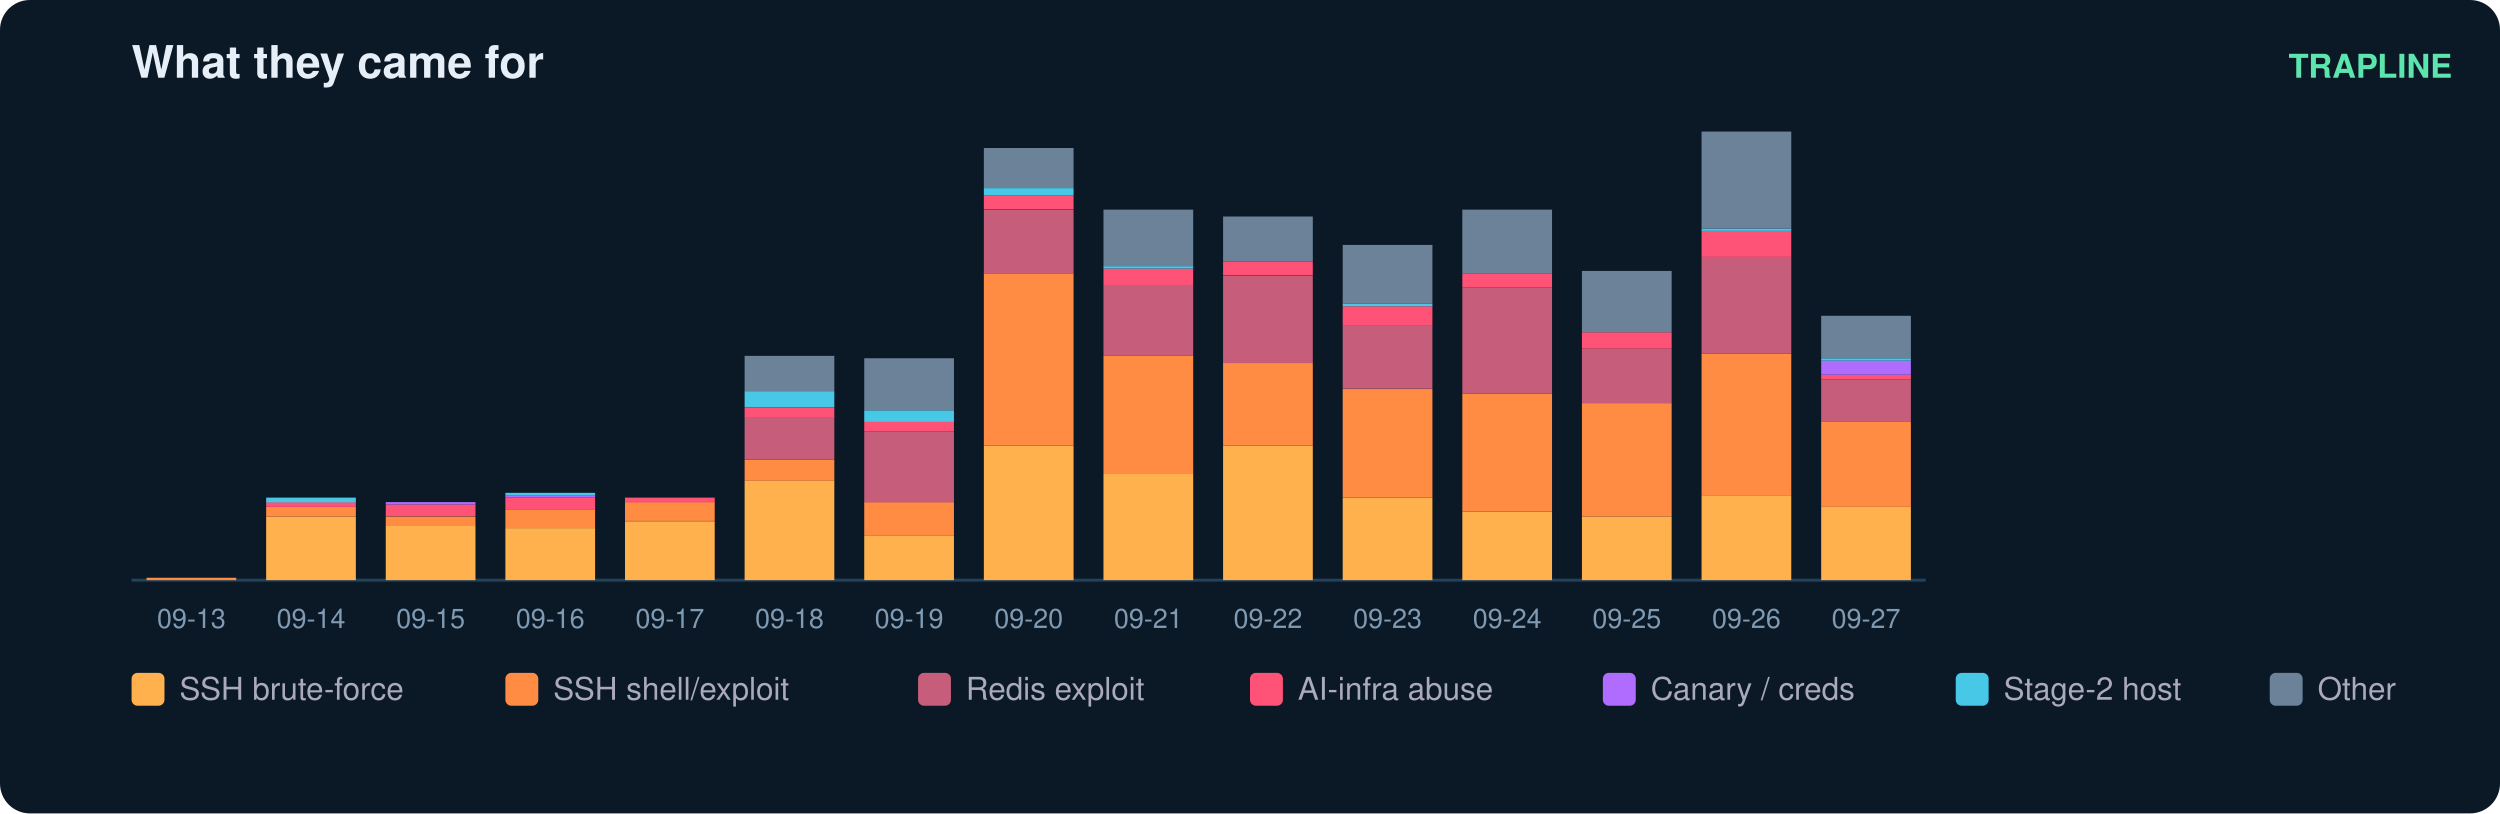
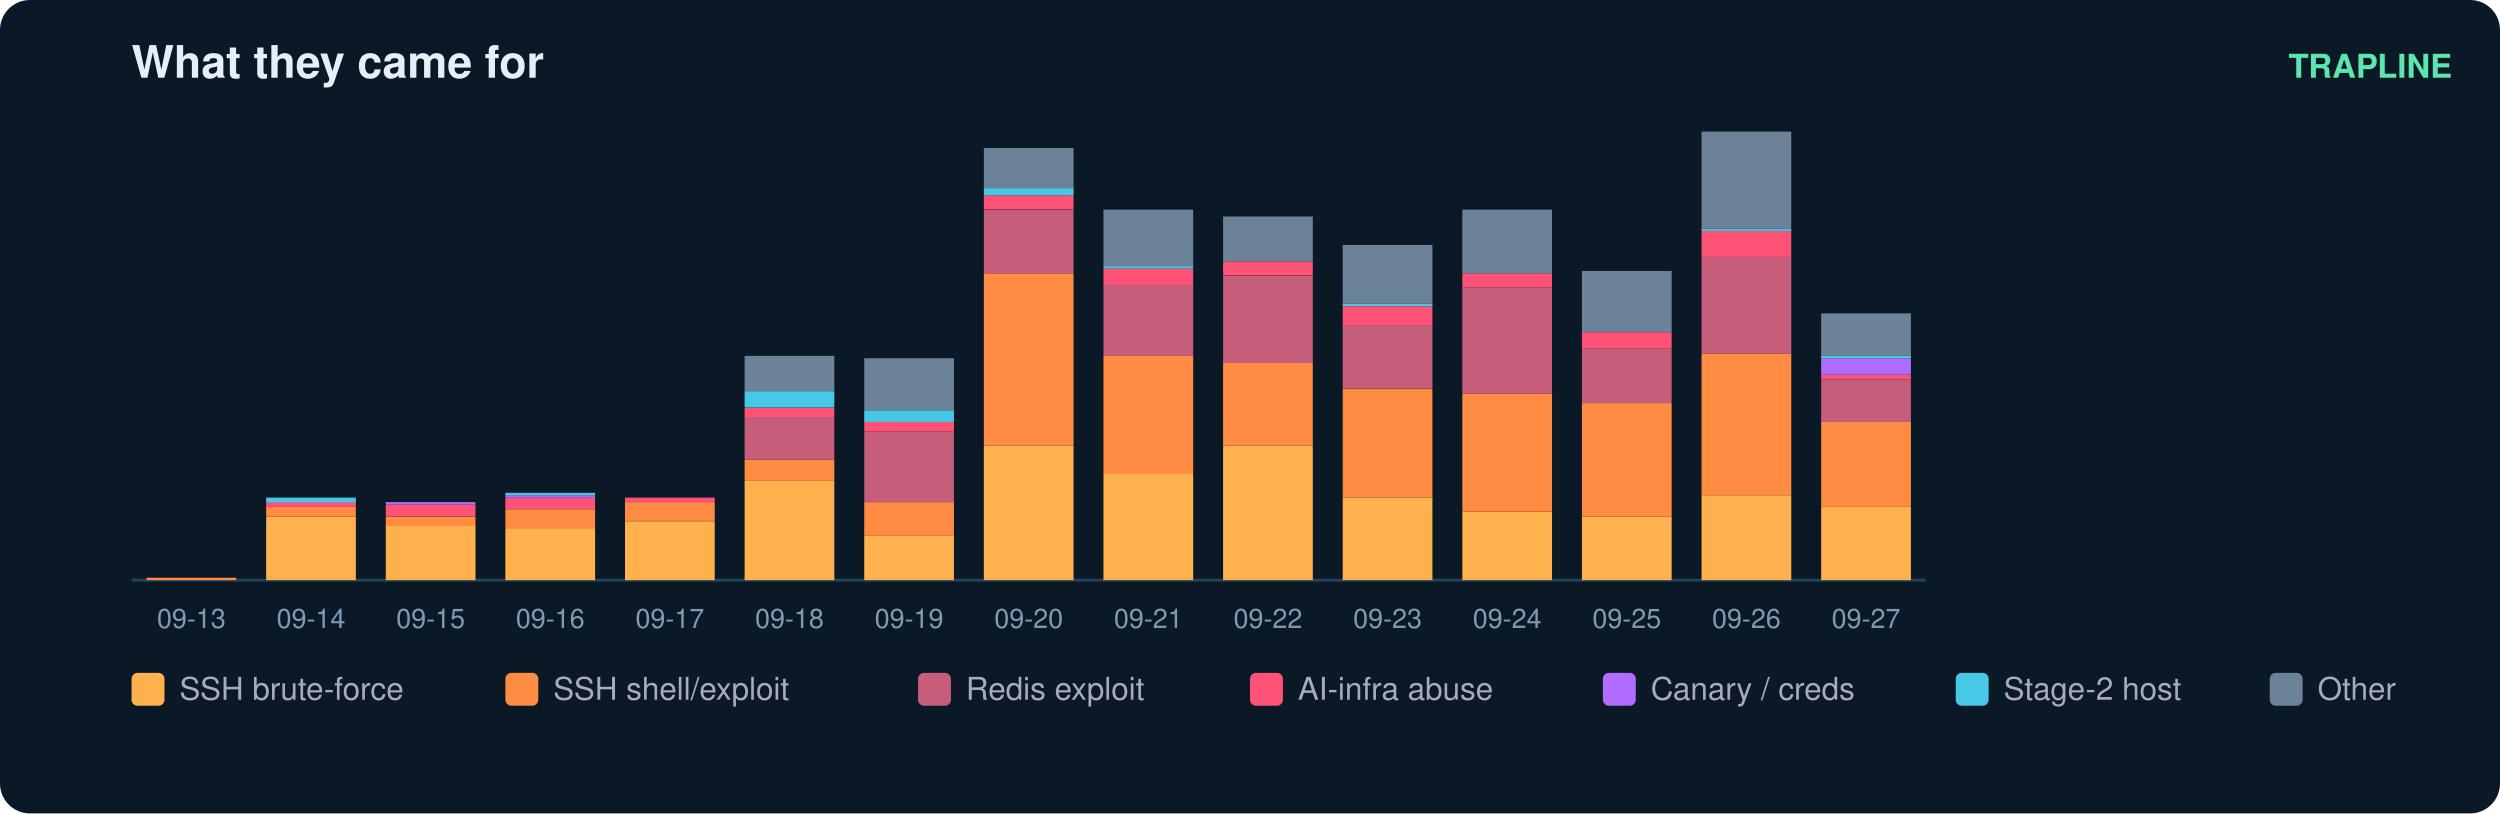
<svg xmlns="http://www.w3.org/2000/svg" width="836" height="272" viewBox="0 0 836 272" font-family="ui-sans-serif,Segoe UI,Helvetica,Arial">
  <rect width="836" height="272" rx="10" fill="#0b1826" />
  <text x="44" y="26" fill="#e6eff7" font-size="15" font-weight="700">What they came for</text>
  <text x="820" y="26" fill="#5ce6ad" font-size="11" text-anchor="end" font-weight="600">TRAPLINE</text>
  <line x1="44" y1="194" x2="644" y2="194" stroke="#22415a" />
  <rect x="49" y="193.2" width="30" height="0.8" fill="#ff8c42" />
  <text x="64.0" y="210.0" fill="#7f9bb3" font-size="9" text-anchor="middle">09-13</text>
  <rect x="89" y="172.7" width="30" height="21.3" fill="#ffb14e" />
  <rect x="89" y="169.5" width="30" height="3.2" fill="#ff8c42" />
  <rect x="89" y="167.9" width="30" height="1.6" fill="#ff5277" />
  <rect x="89" y="166.4" width="30" height="1.6" fill="#46c8e6" />
  <text x="104.0" y="210.0" fill="#7f9bb3" font-size="9" text-anchor="middle">09-14</text>
  <rect x="129" y="175.8" width="30" height="18.2" fill="#ffb14e" />
  <rect x="129" y="172.7" width="30" height="3.2" fill="#ff8c42" />
  <rect x="129" y="168.7" width="30" height="3.9" fill="#ff5277" />
  <rect x="129" y="167.9" width="30" height="0.8" fill="#b06cff" />
  <text x="144.0" y="210.0" fill="#7f9bb3" font-size="9" text-anchor="middle">09-15</text>
  <rect x="169" y="176.6" width="30" height="17.4" fill="#ffb14e" />
  <rect x="169" y="170.3" width="30" height="6.3" fill="#ff8c42" />
  <rect x="169" y="166.4" width="30" height="3.9" fill="#ff5277" />
  <rect x="169" y="165.6" width="30" height="0.8" fill="#b06cff" />
  <rect x="169" y="164.8" width="30" height="0.8" fill="#46c8e6" />
  <text x="184.0" y="210.0" fill="#7f9bb3" font-size="9" text-anchor="middle">09-16</text>
  <rect x="209" y="174.3" width="30" height="19.7" fill="#ffb14e" />
  <rect x="209" y="167.9" width="30" height="6.3" fill="#ff8c42" />
  <rect x="209" y="166.4" width="30" height="1.6" fill="#ff5277" />
  <text x="224.0" y="210.0" fill="#7f9bb3" font-size="9" text-anchor="middle">09-17</text>
  <rect x="249" y="160.8" width="30" height="33.2" fill="#ffb14e" />
  <rect x="249" y="153.7" width="30" height="7.1" fill="#ff8c42" />
  <rect x="249" y="139.5" width="30" height="14.2" fill="#c65d7b" />
  <rect x="249" y="136.4" width="30" height="3.2" fill="#ff5277" />
  <rect x="249" y="130.8" width="30" height="5.5" fill="#46c8e6" />
  <rect x="249" y="119.0" width="30" height="11.8" fill="#6b8299" />
  <text x="264.0" y="210.0" fill="#7f9bb3" font-size="9" text-anchor="middle">09-18</text>
  <rect x="289" y="179.0" width="30" height="15.0" fill="#ffb14e" />
  <rect x="289" y="167.9" width="30" height="11.1" fill="#ff8c42" />
  <rect x="289" y="144.3" width="30" height="23.7" fill="#c65d7b" />
  <rect x="289" y="141.1" width="30" height="3.2" fill="#ff5277" />
  <rect x="289" y="137.2" width="30" height="3.9" fill="#46c8e6" />
  <rect x="289" y="119.8" width="30" height="17.4" fill="#6b8299" />
  <text x="304.0" y="210.0" fill="#7f9bb3" font-size="9" text-anchor="middle">09-19</text>
  <rect x="329" y="149.0" width="30" height="45.0" fill="#ffb14e" />
  <rect x="329" y="91.4" width="30" height="57.6" fill="#ff8c42" />
  <rect x="329" y="70.1" width="30" height="21.3" fill="#c65d7b" />
  <rect x="329" y="65.3" width="30" height="4.7" fill="#ff5277" />
  <rect x="329" y="62.9" width="30" height="2.4" fill="#46c8e6" />
  <rect x="329" y="49.5" width="30" height="13.4" fill="#6b8299" />
  <text x="344.0" y="210.0" fill="#7f9bb3" font-size="9" text-anchor="middle">09-20</text>
  <rect x="369" y="158.5" width="30" height="35.5" fill="#ffb14e" />
  <rect x="369" y="119.0" width="30" height="39.5" fill="#ff8c42" />
  <rect x="369" y="95.3" width="30" height="23.7" fill="#c65d7b" />
  <rect x="369" y="89.8" width="30" height="5.5" fill="#ff5277" />
  <rect x="369" y="89.0" width="30" height="0.8" fill="#46c8e6" />
  <rect x="369" y="70.1" width="30" height="18.9" fill="#6b8299" />
  <text x="384.0" y="210.0" fill="#7f9bb3" font-size="9" text-anchor="middle">09-21</text>
  <rect x="409" y="149.0" width="30" height="45.0" fill="#ffb14e" />
  <rect x="409" y="121.4" width="30" height="27.6" fill="#ff8c42" />
  <rect x="409" y="92.2" width="30" height="29.2" fill="#c65d7b" />
  <rect x="409" y="87.4" width="30" height="4.7" fill="#ff5277" />
  <rect x="409" y="72.4" width="30" height="15.0" fill="#6b8299" />
  <text x="424.0" y="210.0" fill="#7f9bb3" font-size="9" text-anchor="middle">09-22</text>
  <rect x="449" y="166.4" width="30" height="27.6" fill="#ffb14e" />
  <rect x="449" y="130.1" width="30" height="36.3" fill="#ff8c42" />
  <rect x="449" y="108.7" width="30" height="21.3" fill="#c65d7b" />
  <rect x="449" y="102.4" width="30" height="6.3" fill="#ff5277" />
  <rect x="449" y="101.6" width="30" height="0.8" fill="#46c8e6" />
  <rect x="449" y="81.9" width="30" height="19.7" fill="#6b8299" />
  <text x="464.0" y="210.0" fill="#7f9bb3" font-size="9" text-anchor="middle">09-23</text>
  <rect x="489" y="171.1" width="30" height="22.9" fill="#ffb14e" />
  <rect x="489" y="131.6" width="30" height="39.5" fill="#ff8c42" />
  <rect x="489" y="96.1" width="30" height="35.5" fill="#c65d7b" />
  <rect x="489" y="91.4" width="30" height="4.7" fill="#ff5277" />
  <rect x="489" y="70.1" width="30" height="21.3" fill="#6b8299" />
  <text x="504.0" y="210.0" fill="#7f9bb3" font-size="9" text-anchor="middle">09-24</text>
  <rect x="529" y="172.7" width="30" height="21.3" fill="#ffb14e" />
  <rect x="529" y="134.8" width="30" height="37.9" fill="#ff8c42" />
  <rect x="529" y="116.6" width="30" height="18.2" fill="#c65d7b" />
  <rect x="529" y="111.1" width="30" height="5.5" fill="#ff5277" />
  <rect x="529" y="90.6" width="30" height="20.5" fill="#6b8299" />
  <text x="544.0" y="210.0" fill="#7f9bb3" font-size="9" text-anchor="middle">09-25</text>
  <rect x="569" y="165.6" width="30" height="28.4" fill="#ffb14e" />
  <rect x="569" y="118.2" width="30" height="47.4" fill="#ff8c42" />
  <rect x="569" y="85.8" width="30" height="32.4" fill="#c65d7b" />
  <rect x="569" y="77.2" width="30" height="8.7" fill="#ff5277" />
  <rect x="569" y="76.4" width="30" height="0.8" fill="#46c8e6" />
  <rect x="569" y="44.0" width="30" height="32.4" fill="#6b8299" />
  <text x="584.0" y="210.0" fill="#7f9bb3" font-size="9" text-anchor="middle">09-26</text>
  <rect x="609" y="169.5" width="30" height="24.5" fill="#ffb14e" />
  <rect x="609" y="141.1" width="30" height="28.4" fill="#ff8c42" />
  <rect x="609" y="126.9" width="30" height="14.2" fill="#c65d7b" />
  <rect x="609" y="125.3" width="30" height="1.6" fill="#ff5277" />
-   <rect x="609" y="120.6" width="30" height="4.7" fill="#b06cff" />
-   <rect x="609" y="119.8" width="30" height="0.8" fill="#46c8e6" />
-   <rect x="609" y="105.6" width="30" height="14.2" fill="#6b8299" />
+   <rect x="609" y="119.8" width="30" height="5.5" fill="#b06cff" />
+   <rect x="609" y="119.0" width="30" height="0.8" fill="#46c8e6" />
+   <rect x="609" y="104.8" width="30" height="14.2" fill="#6b8299" />
  <text x="624.0" y="210.0" fill="#7f9bb3" font-size="9" text-anchor="middle">09-27</text>
  <rect x="44" y="225" width="11" height="11" rx="2" fill="#ffb14e" />
  <text x="60" y="234" fill="#aab" font-size="10.5">SSH brute-force</text>
  <rect x="169" y="225" width="11" height="11" rx="2" fill="#ff8c42" />
  <text x="185" y="234" fill="#aab" font-size="10.5">SSH shell/exploit</text>
  <rect x="307" y="225" width="11" height="11" rx="2" fill="#c65d7b" />
  <text x="323" y="234" fill="#aab" font-size="10.5">Redis exploit</text>
  <rect x="418" y="225" width="11" height="11" rx="2" fill="#ff5277" />
  <text x="434" y="234" fill="#aab" font-size="10.5">AI-infra abuse</text>
  <rect x="536" y="225" width="11" height="11" rx="2" fill="#b06cff" />
  <text x="552" y="234" fill="#aab" font-size="10.5">Canary / creds</text>
  <rect x="654" y="225" width="11" height="11" rx="2" fill="#46c8e6" />
  <text x="670" y="234" fill="#aab" font-size="10.5">Stage-2 host</text>
  <rect x="759" y="225" width="11" height="11" rx="2" fill="#6b8299" />
  <text x="775" y="234" fill="#aab" font-size="10.5">Other</text>
</svg>
